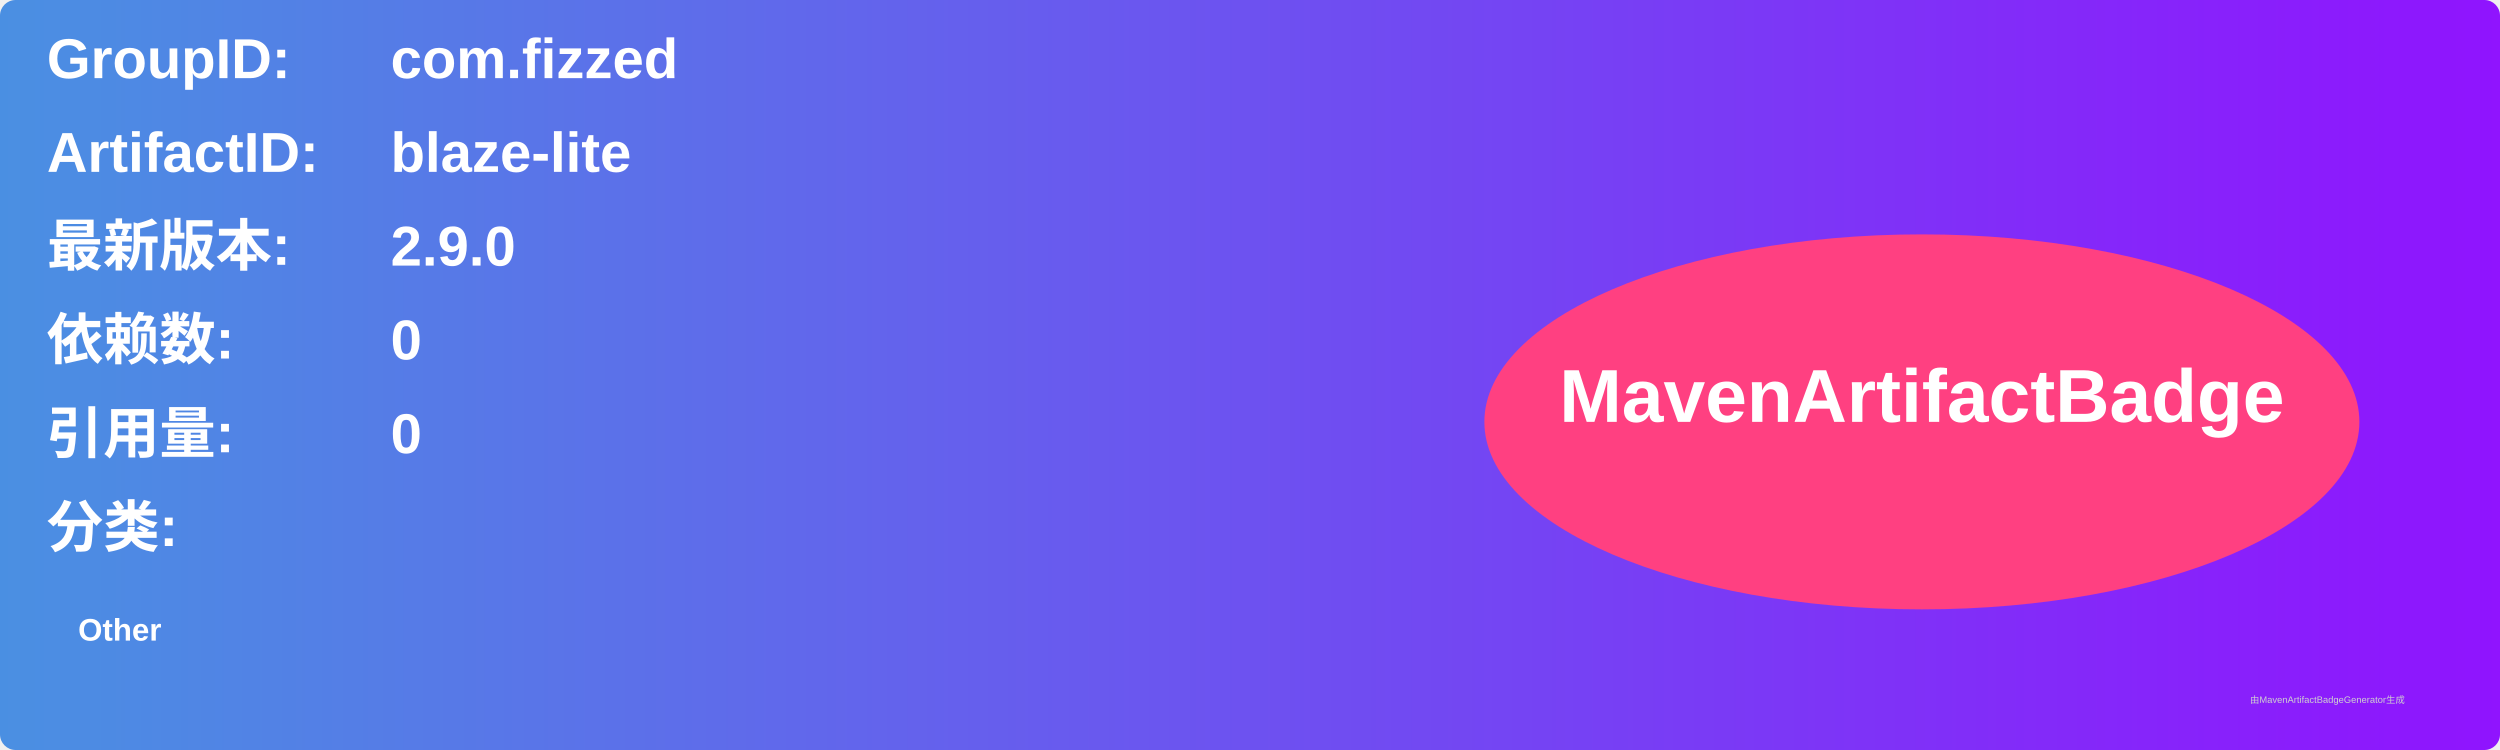
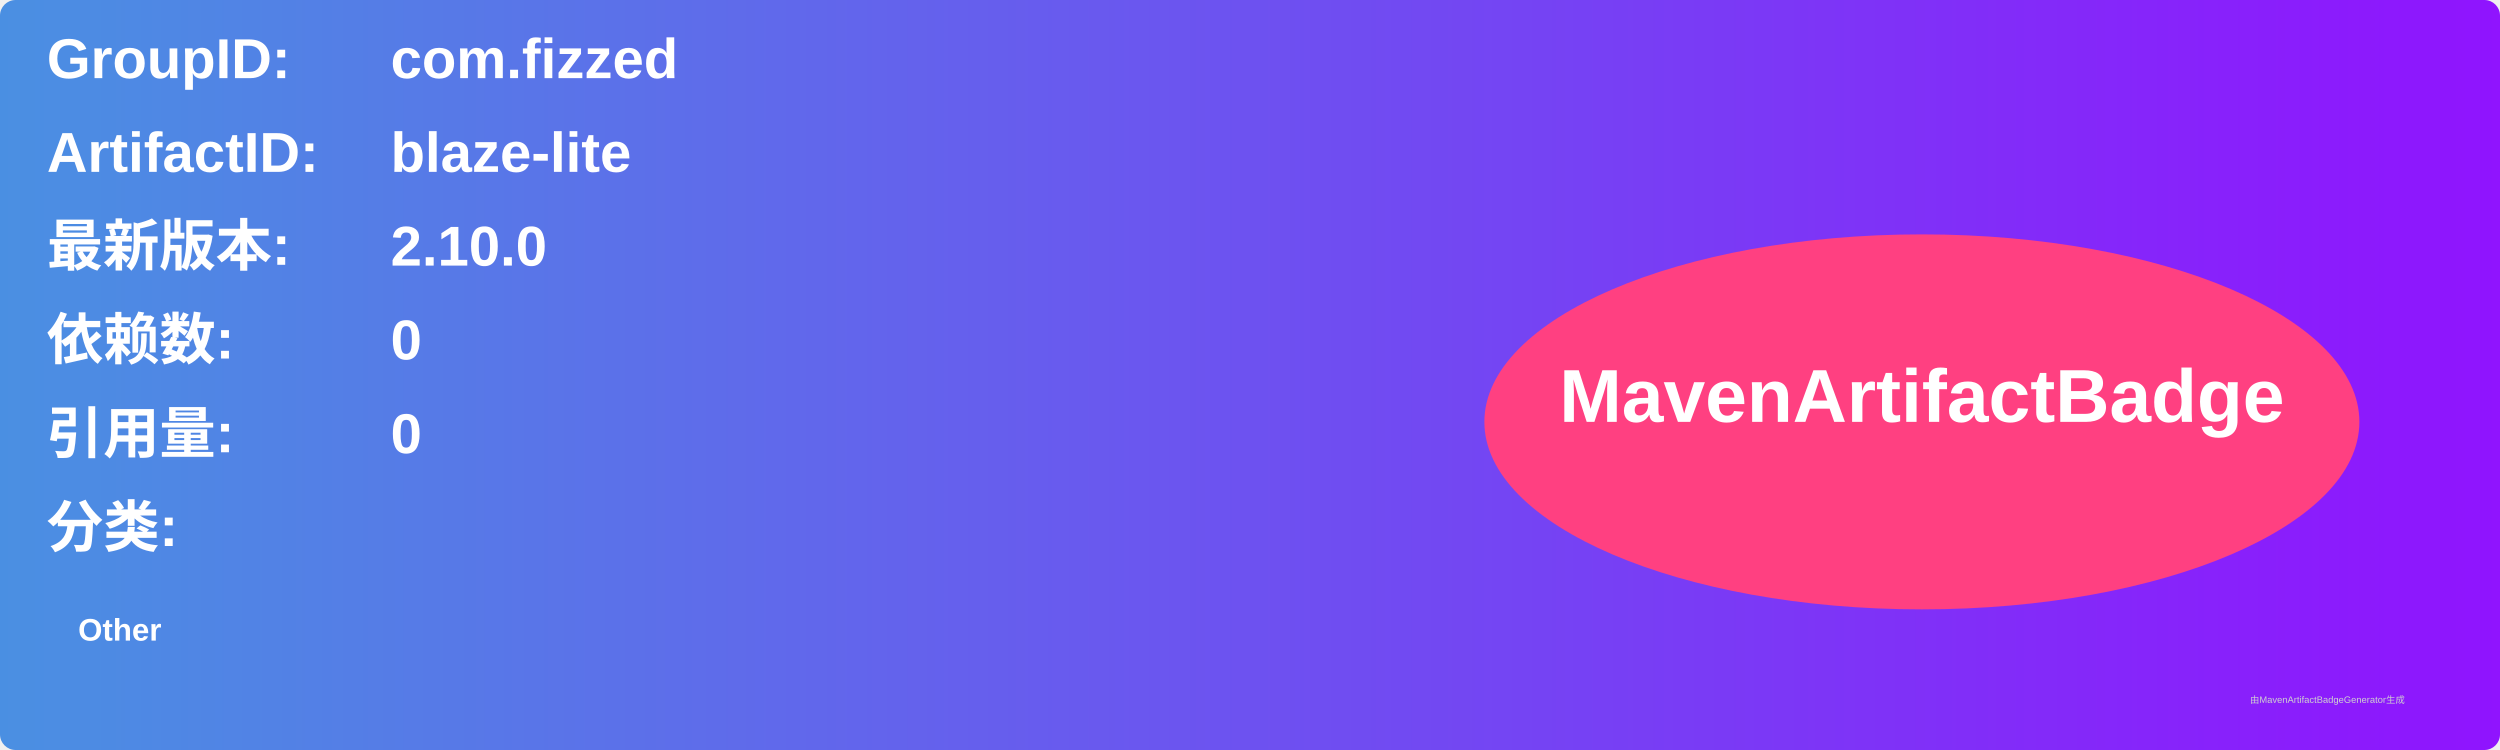
<svg xmlns="http://www.w3.org/2000/svg" width="800" height="240" viewBox="0 0 800 240">
  <linearGradient id="grad" x1="0%" y1="0%" x2="100%" y2="0%">
    <stop offset="0%" stop-color="#4a90e2" />
    <stop offset="100%" stop-color="#9013fe" />
  </linearGradient>
  <rect width="100%" height="100%" rx="5" ry="5" fill="url(#grad)" />
  <g transform="translate(15, 15)">
    <text x="0" y="10" font-family="Arial" font-size="18" fill="white" font-weight="bold" width="260">GroupID:</text>
    <text x="110" y="10" font-family="Arial" font-size="18" fill="white" font-weight="bold" width="460">com.fizzed</text>
    <text x="0" y="40" font-family="Arial" font-size="18" fill="white" font-weight="bold" width="260">ArtifactID:</text>
    <text x="110" y="40" font-family="Arial" font-size="18" fill="white" font-weight="bold" width="460">blaze-lite</text>
    <text x="0" y="70" font-family="Arial" font-size="18" fill="white" font-weight="bold">最新版本:</text>
    <text x="110" y="70" font-family="Arial" font-size="18" fill="white" font-weight="bold">
-       <tspan font-weight="bold">2.9.0</tspan>
+       <tspan font-weight="bold">2.10.0</tspan>
    </text>
    <text x="0" y="100" font-family="Arial" font-size="18" fill="white" font-weight="bold">依赖数: </text>
    <text x="110" y="100" font-family="Arial" font-size="18" fill="white">
      <tspan font-weight="bold">0</tspan>
    </text>
    <text x="0" y="130" font-family="Arial" font-size="18" fill="white" font-weight="bold">引用量: </text>
    <text x="110" y="130" font-family="Arial" font-size="18" fill="white">
      <tspan font-weight="bold">0</tspan>
    </text>
    <text x="0" y="160" font-family="Arial" font-size="18" fill="white" font-weight="bold">分类:</text>
    <text x="10" y="190" font-family="Arial" font-size="10" fill="white">
      <tspan font-weight="bold">Other</tspan>
    </text>
    <ellipse cx="600" cy="120" rx="140" ry="60" fill="#ff4081" />
    <text x="600" y="120" text-anchor="middle" font-family="Arial" font-size="24" fill="white" font-weight="bold">MavenArtifactBadge</text>
  </g>
  <text x="720" y="225" font-family="Arial" font-size="3" fill="#d0d0d0">由MavenArtifactBadgeGenerator生成</text>
</svg>
